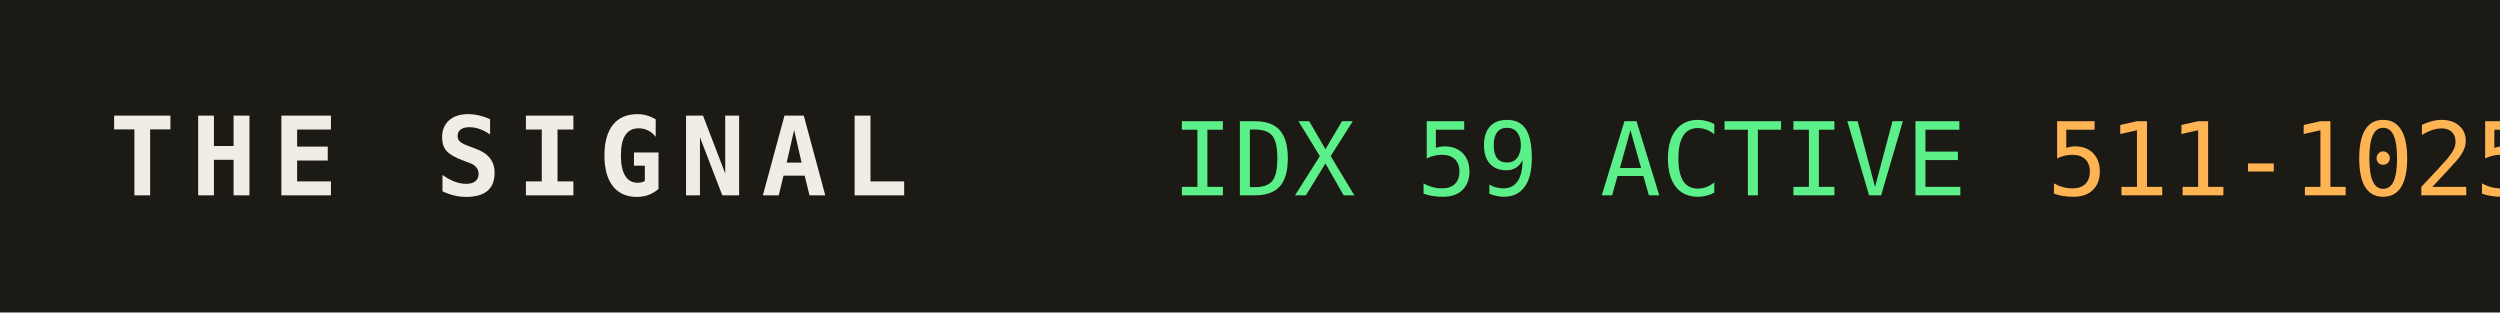
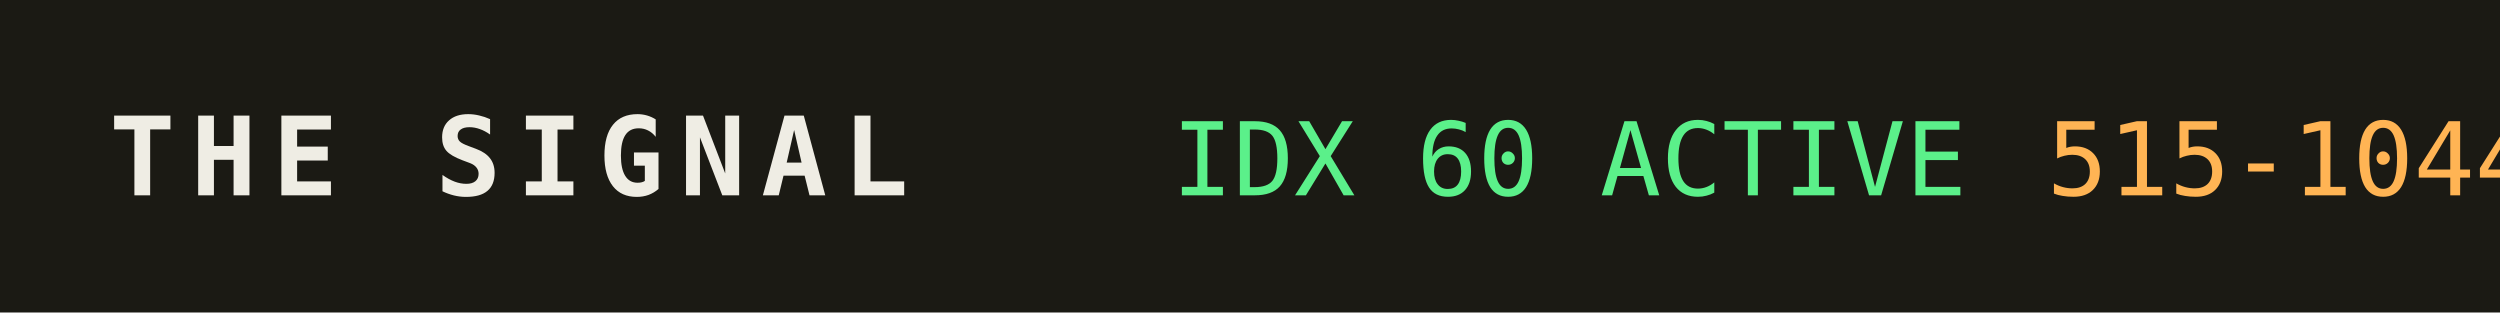
<svg xmlns="http://www.w3.org/2000/svg" width="320" height="40" role="img" aria-label="THE SIGNAL">
  <rect width="320" height="40" fill="#1b1a14" />
  <text x="14" y="25" fill="#efede4" font-family="monospace" font-size="14" font-weight="700" letter-spacing="2">THE SIGNAL</text>
-   <text x="150" y="25" fill="#5bf08a" font-family="monospace" font-size="13">IDX 59 ACTIVE</text>
+   <text x="150" y="25" fill="#5bf08a" font-family="monospace" font-size="13">IDX 60 ACTIVE</text>
  <text x="150" y="25" fill="#5bf08a" font-family="monospace" font-size="13" dy="0" />
-   <text x="262" y="25" fill="#ffb454" font-family="monospace" font-size="13">511-1025</text>
+   <text x="262" y="25" fill="#ffb454" font-family="monospace" font-size="13">515-1044</text>
</svg>
